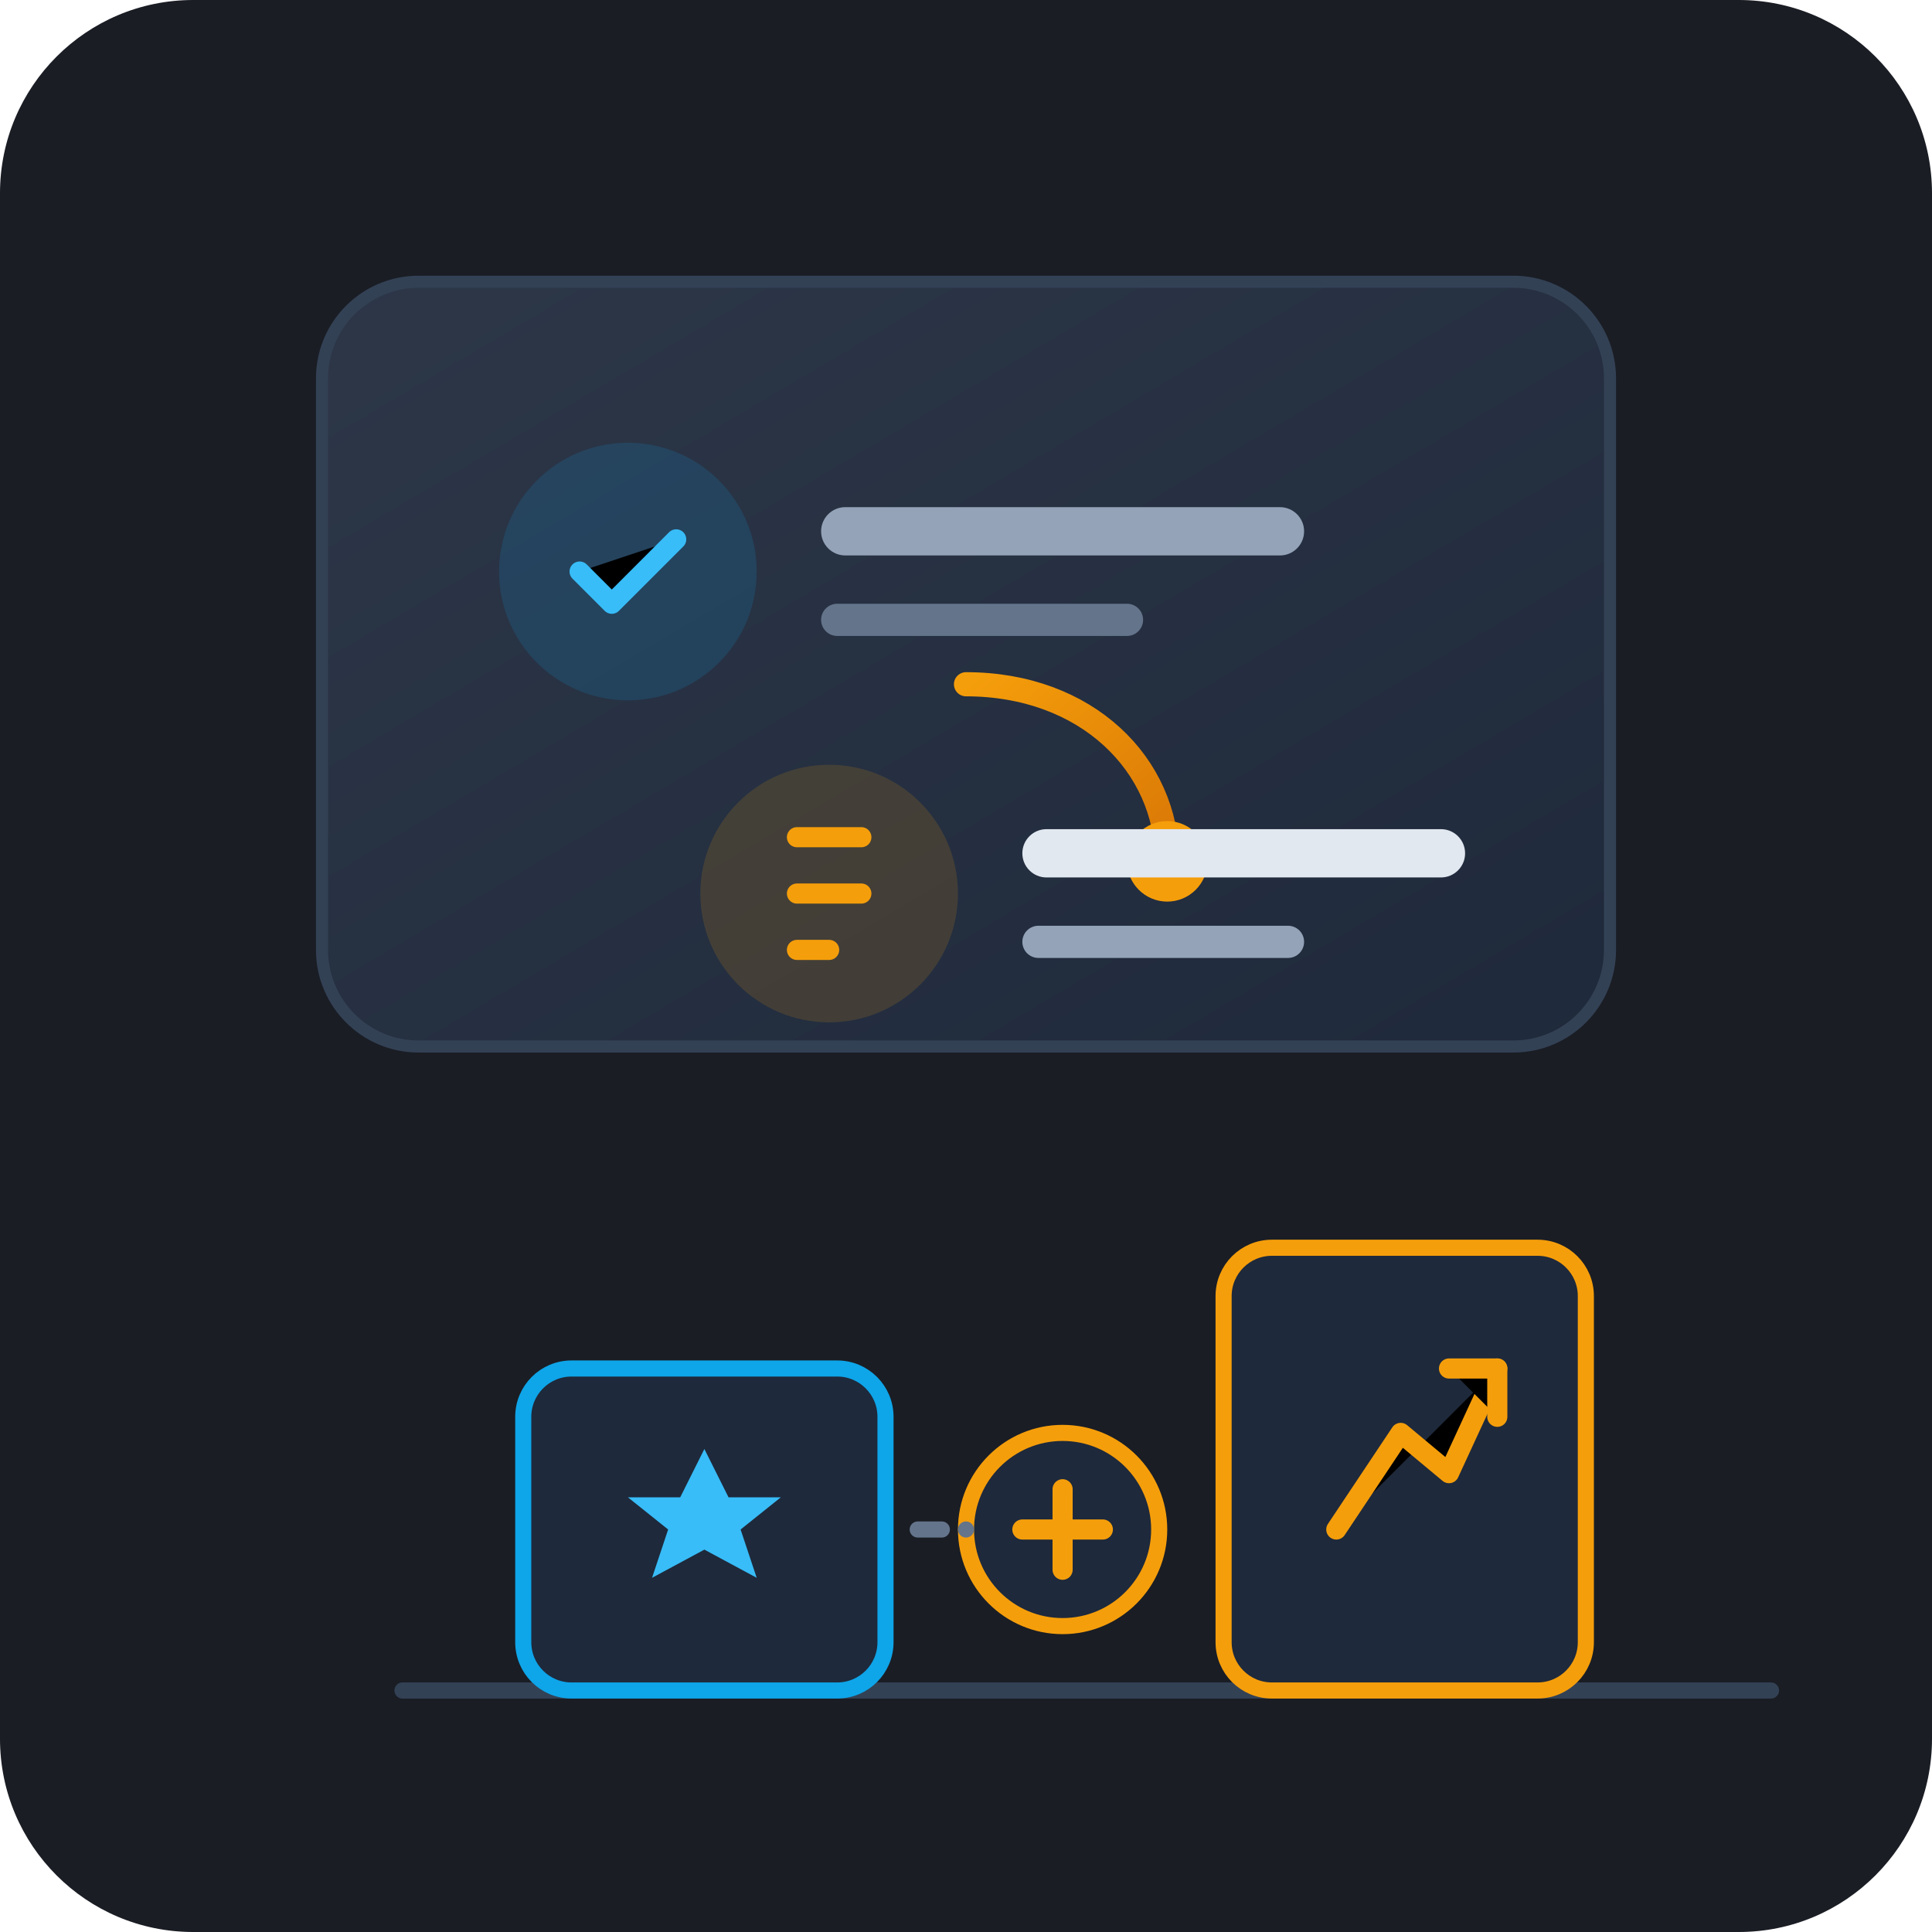
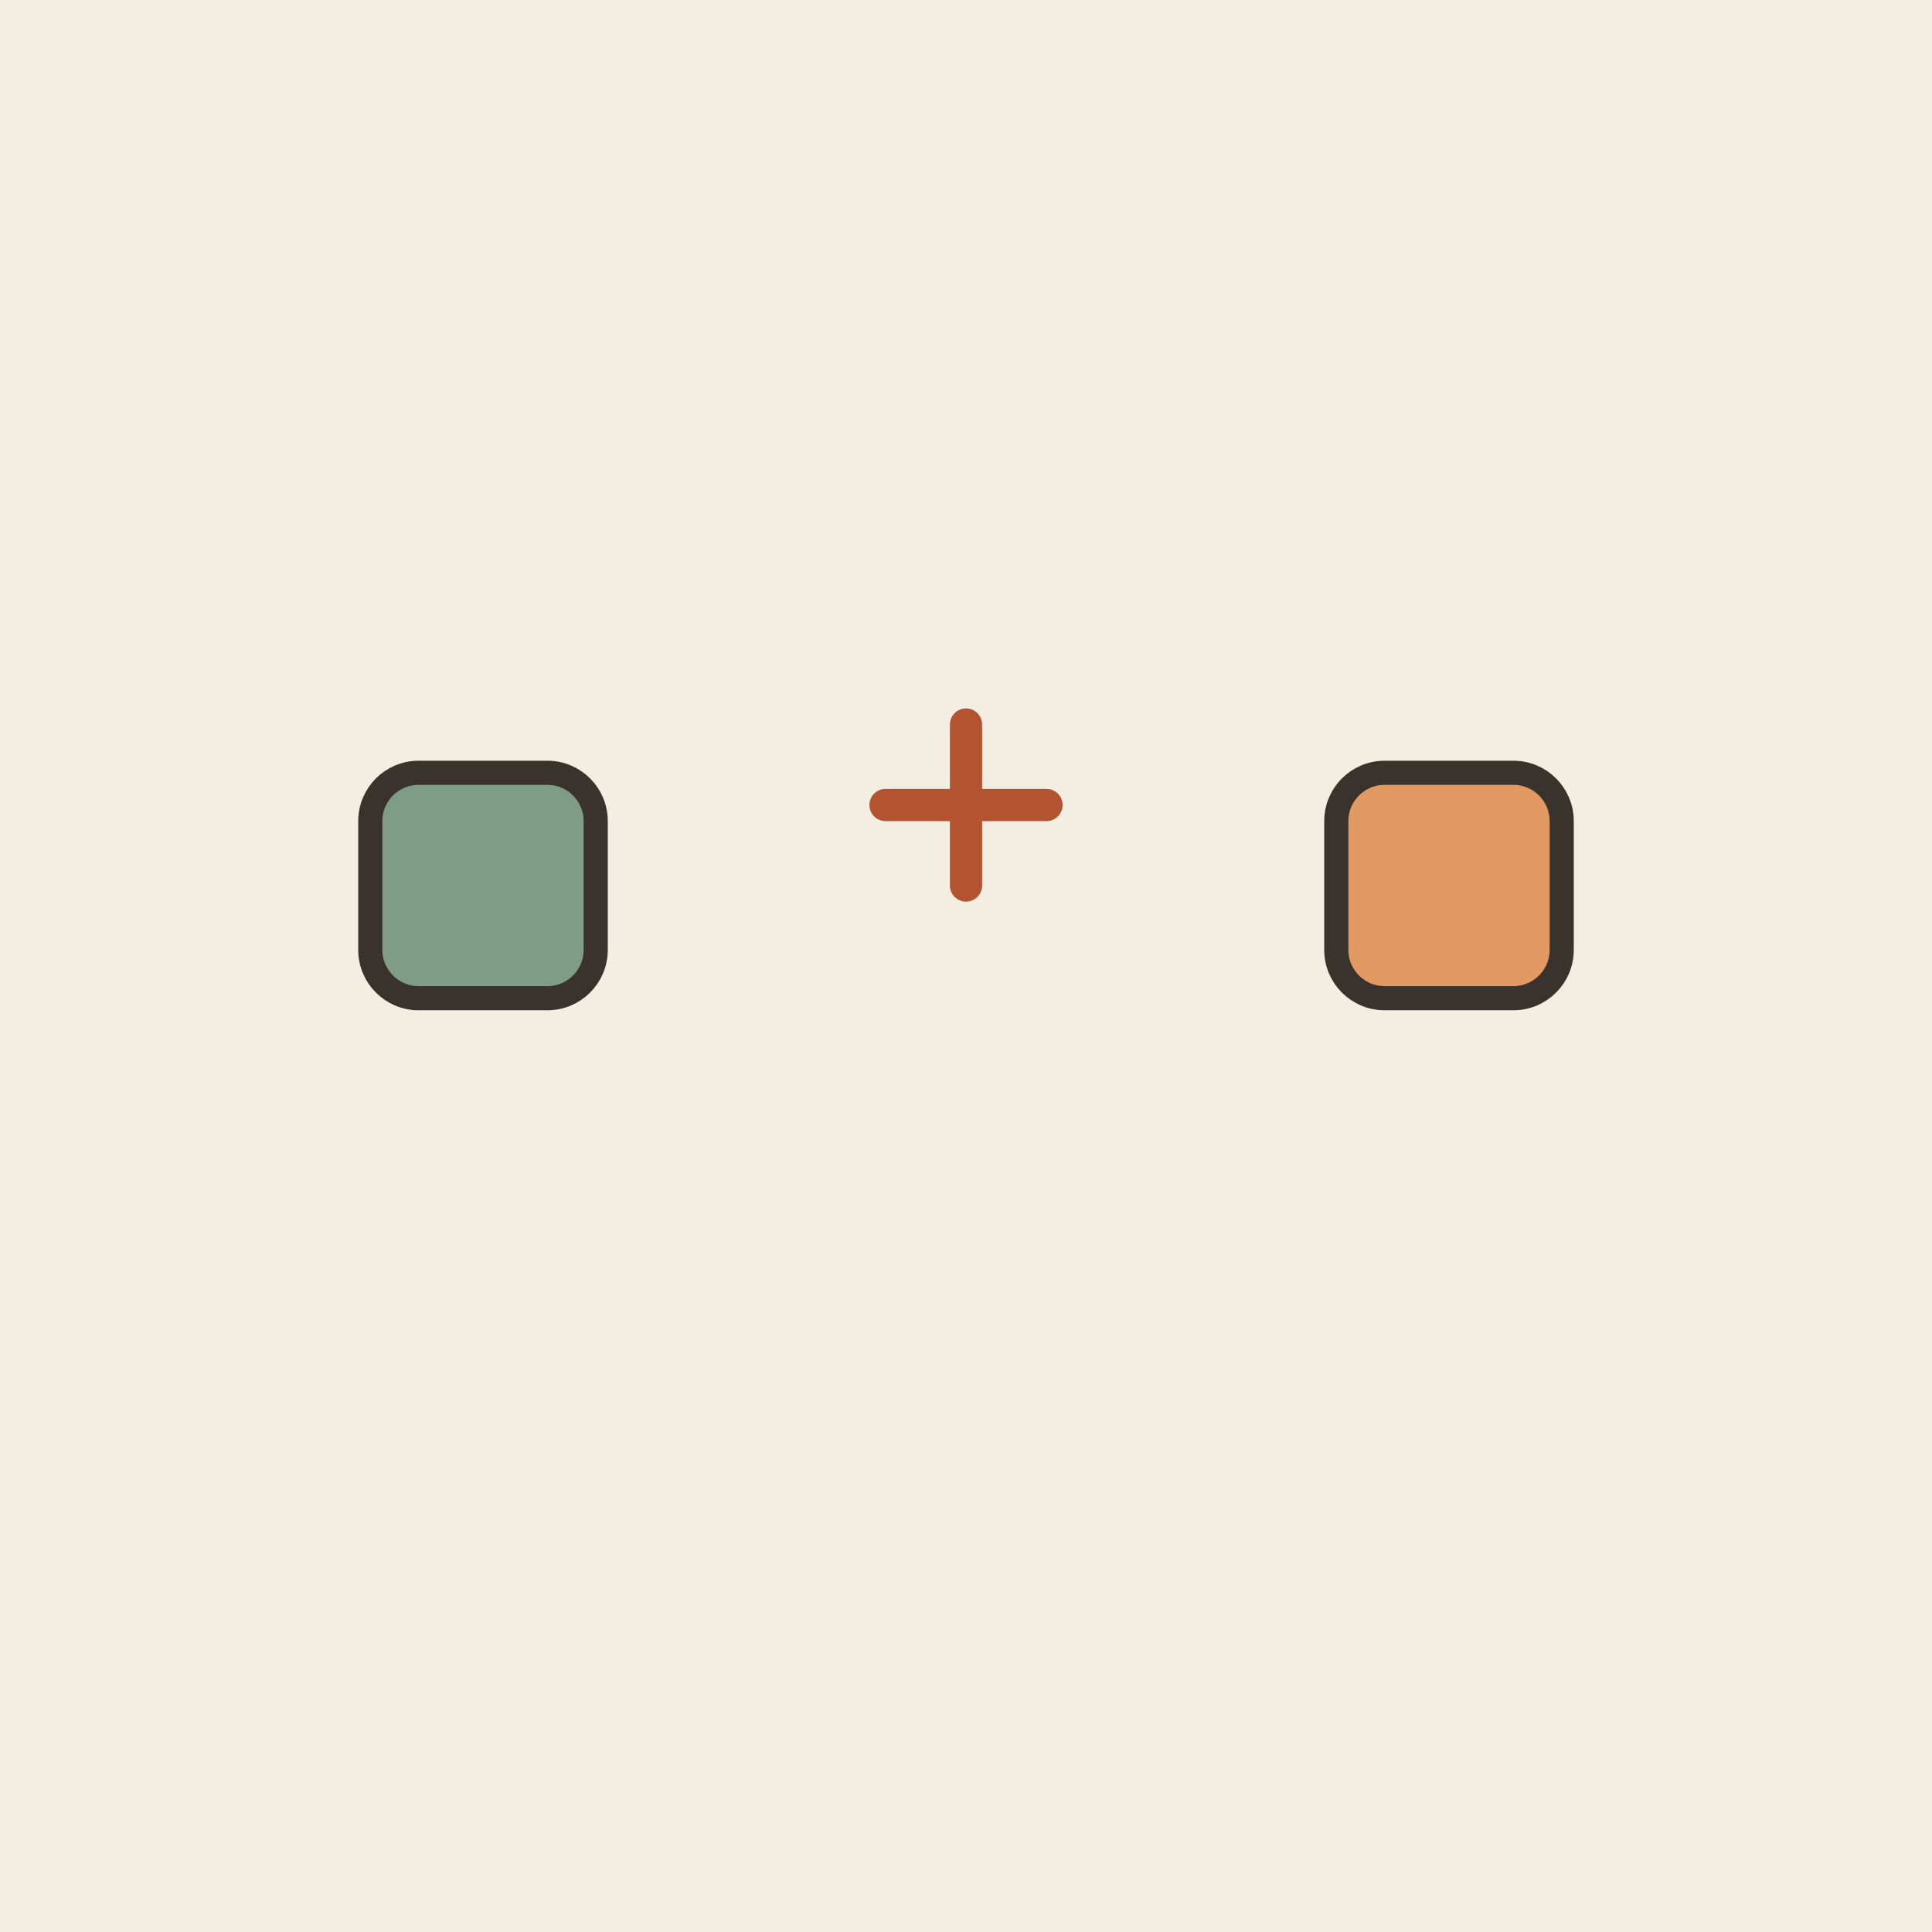
- <svg xmlns="http://www.w3.org/2000/svg" viewBox="0 0 240 240">
-   <rect width="240" height="240" rx="24" fill="#1A1D24" />
-   <defs>
-     <linearGradient id="primaryGrad" x1="0%" y1="0%" x2="100%" y2="100%">
-       <stop offset="0%" stop-color="#38BDF8" />
-       <stop offset="100%" stop-color="#0284C7" />
-     </linearGradient>
-     <linearGradient id="accentGrad" x1="0%" y1="0%" x2="100%" y2="100%">
-       <stop offset="0%" stop-color="#F59E0B" />
-       <stop offset="100%" stop-color="#D97706" />
-     </linearGradient>
-     <linearGradient id="cardGrad" x1="0%" y1="0%" x2="100%" y2="100%">
-       <stop offset="0%" stop-color="#2D3748" />
-       <stop offset="100%" stop-color="#1E293B" />
-     </linearGradient>
-   </defs>
-   <g transform="translate(40, 35)">
-     <rect x="0" y="0" width="160" height="95" rx="12" fill="url(#cardGrad)" stroke="#334155" stroke-width="1.5" />
-     <g transform="translate(20, 18)">
-       <circle cx="18" cy="18" r="16" fill="#0EA5E9" fill-opacity="0.15" />
-       <path d="M12 18L16 22L24 14" stroke="#38BDF8" stroke-width="2.5" stroke-linecap="round" stroke-linejoin="round" />
-       <rect x="42" y="10" width="60" height="6" rx="3" fill="#94A3B8" />
-       <rect x="42" y="22" width="40" height="4" rx="2" fill="#64748B" />
-     </g>
-     <g transform="translate(80, 50)">
-       <path d="M0 0C15 0 25 10 25 22" fill="none" stroke="url(#accentGrad)" stroke-width="3" stroke-linecap="round" />
-       <circle cx="25" cy="22" r="5" fill="#F59E0B" />
-     </g>
-     <g transform="translate(45, 58)">
-       <circle cx="18" cy="18" r="16" fill="#F59E0B" fill-opacity="0.15" />
-       <path d="M14 11H22M14 18H22M14 25H18" stroke="#F59E0B" stroke-width="2.5" stroke-linecap="round" />
-       <rect x="42" y="10" width="55" height="6" rx="3" fill="#E2E8F0" />
-       <rect x="42" y="22" width="35" height="4" rx="2" fill="#94A3B8" />
-     </g>
+ <svg xmlns="http://www.w3.org/2000/svg" viewBox="0 0 240 240" data-style="editorial">
+   <rect width="240" height="240" fill="#F4EDE2" />
+   <g transform="translate(60 110)">
+     <rect x="-14" y="-14" width="28" height="28" rx="6" fill="#7E9C86" stroke="#3A332D" stroke-width="3" stroke-linecap="round" stroke-linejoin="round" />
  </g>
-   <g transform="translate(30, 150)">
-     <path d="M20 60H190" stroke="#334155" stroke-width="2" stroke-linecap="round" />
-     <g transform="translate(35, 20)">
-       <rect x="0" y="0" width="45" height="40" rx="6" fill="#1E293B" stroke="#0EA5E9" stroke-width="2" />
-       <path d="M22.5 10L25.5 16H32L27 20L29 26L22.5 22.5L16 26L18 20L13 16H19.5L22.5 10Z" fill="#38BDF8" />
-     </g>
-     <g transform="translate(92, 30)">
-       <circle cx="10" cy="10" r="12" fill="#1E293B" stroke="#F59E0B" stroke-width="2" />
-       <path d="M10 5V15M5 10H15" stroke="#F59E0B" stroke-width="2.5" stroke-linecap="round" />
-     </g>
-     <g transform="translate(122, 5)">
-       <rect x="0" y="0" width="45" height="55" rx="6" fill="#1E293B" stroke="#F59E0B" stroke-width="2" />
-       <path d="M14 35L22 23L28 28L34 15" stroke="#F59E0B" stroke-width="2.5" stroke-linecap="round" stroke-linejoin="round" />
-       <path d="M28 15H34V21" stroke="#F59E0B" stroke-width="2.5" stroke-linecap="round" stroke-linejoin="round" />
-     </g>
-     <path d="M84 40C88 40 88 40 90 40" stroke="#64748B" stroke-width="2" stroke-linecap="round" stroke-dasharray="3 3" />
+   <path d="M110 100L130 100M120 90L120 110" fill="none" stroke="#B4532F" stroke-width="4" stroke-linecap="round" stroke-linejoin="round" />
+   <g transform="translate(180 110)">
+     <rect x="-14" y="-14" width="28" height="28" rx="6" fill="#E39A62" stroke="#3A332D" stroke-width="3" stroke-linecap="round" stroke-linejoin="round" />
  </g>
</svg>
